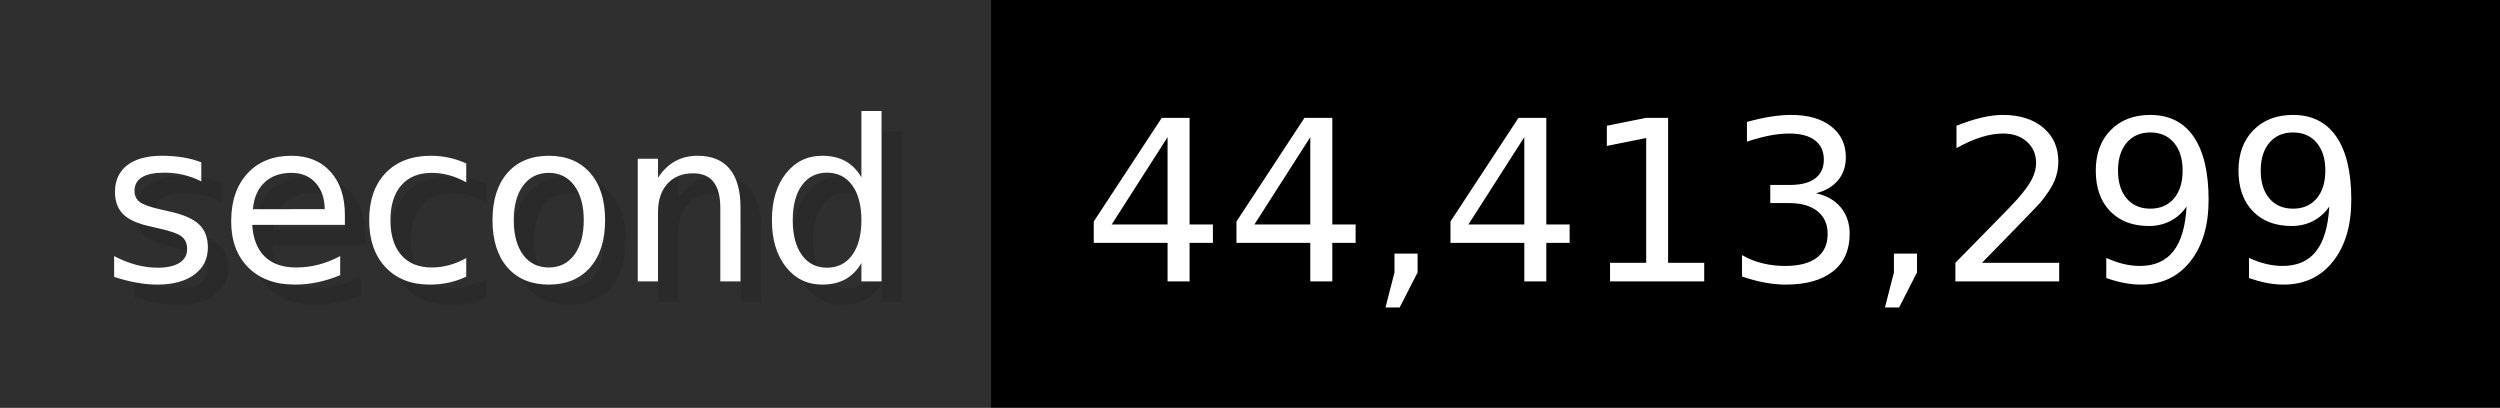
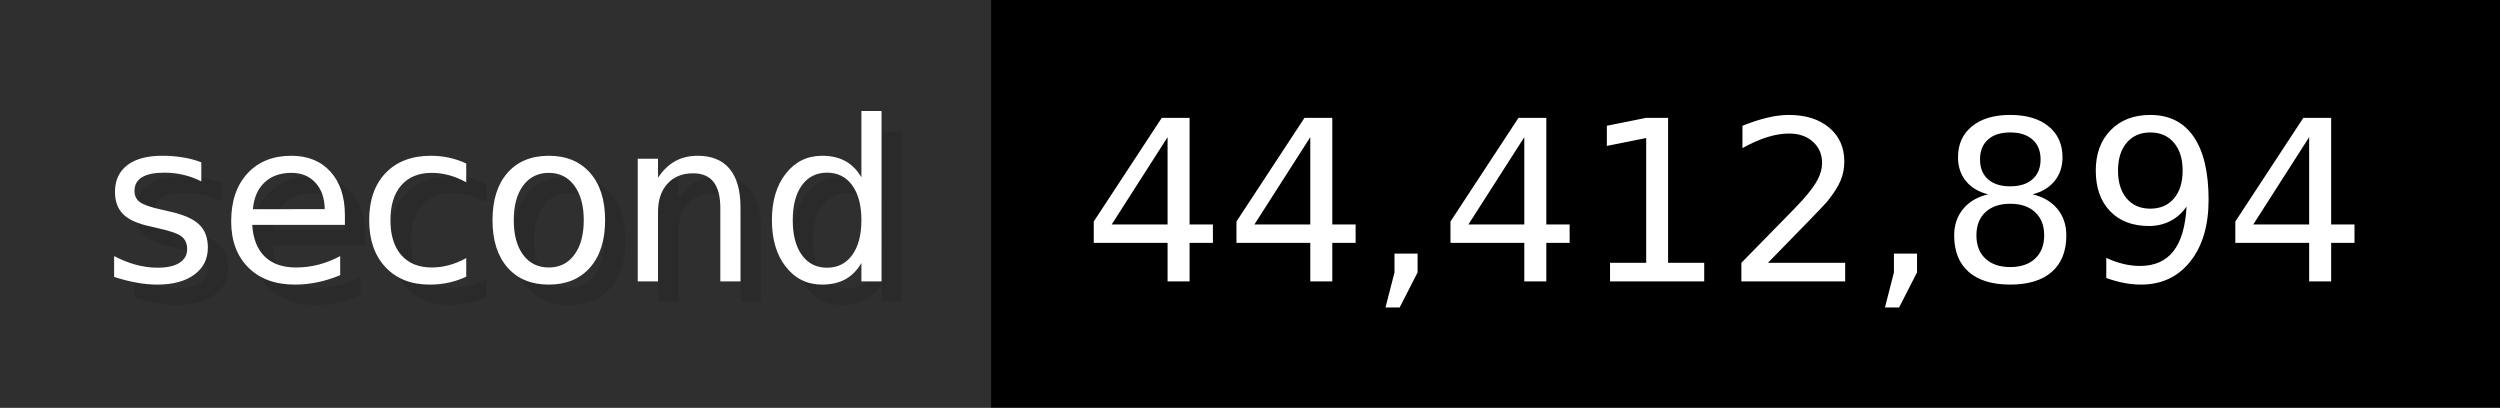
- <svg xmlns="http://www.w3.org/2000/svg" width="122.6" height="20" viewBox="0 0 1226 200" role="img" aria-label="second: 44,413,299">
+ <svg xmlns="http://www.w3.org/2000/svg" width="122.6" height="20" viewBox="0 0 1226 200" role="img" aria-label="second: 44,412,894">
  <g>
    <rect fill="#2F2F2F" width="486" height="200" />
    <rect fill="#" x="486" width="740" height="200" />
  </g>
  <g aria-hidden="true" fill="#fff" text-anchor="start" font-family="Verdana,DejaVu Sans,sans-serif" font-size="110">
    <text x="60" y="148" textLength="386" fill="#000" opacity="0.1">second</text>
    <text x="50" y="138" textLength="386">second</text>
-     <text x="541" y="148" textLength="640" fill="#000" opacity="0.1">44,413,299</text>
-     <text x="531" y="138" textLength="640">44,413,299</text>
+     <text x="541" y="148" textLength="640" fill="#000" opacity="0.1">44,412,894</text>
+     <text x="531" y="138" textLength="640">44,412,894</text>
  </g>
</svg>
